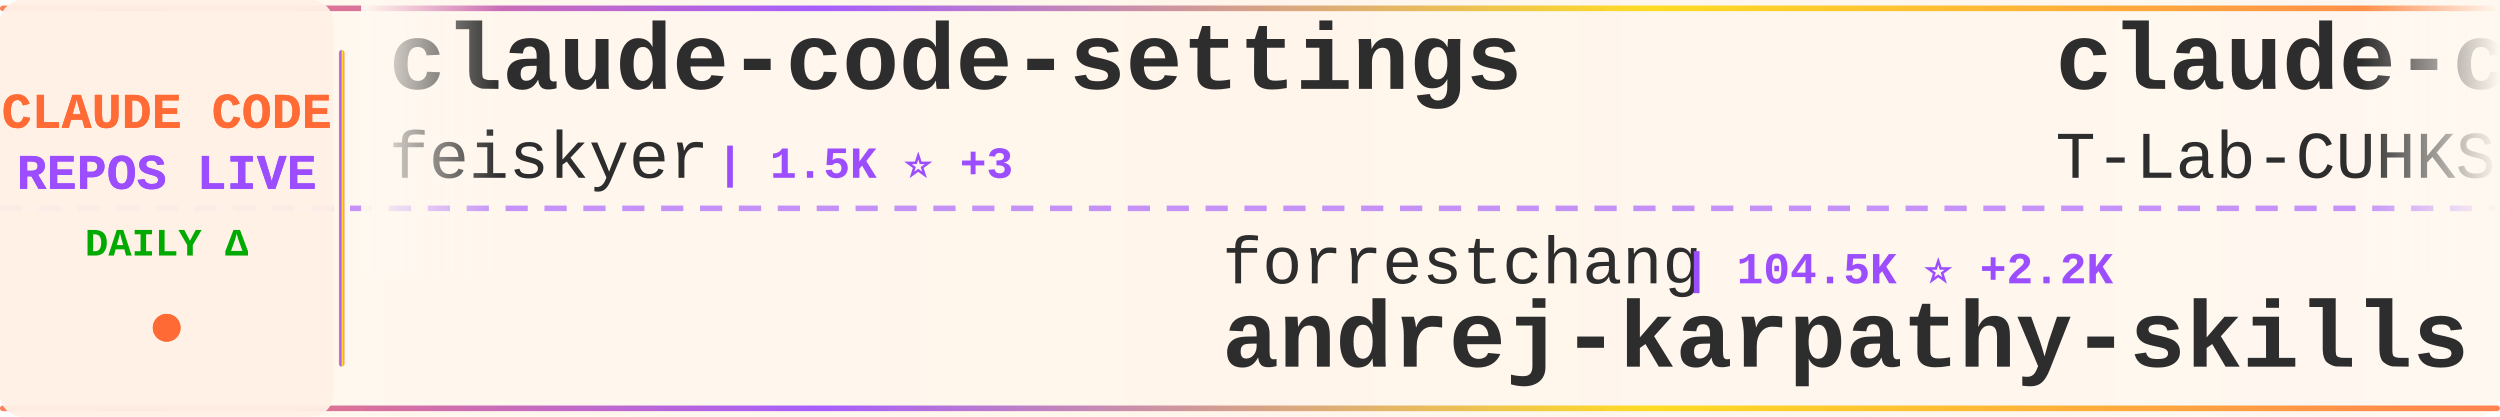
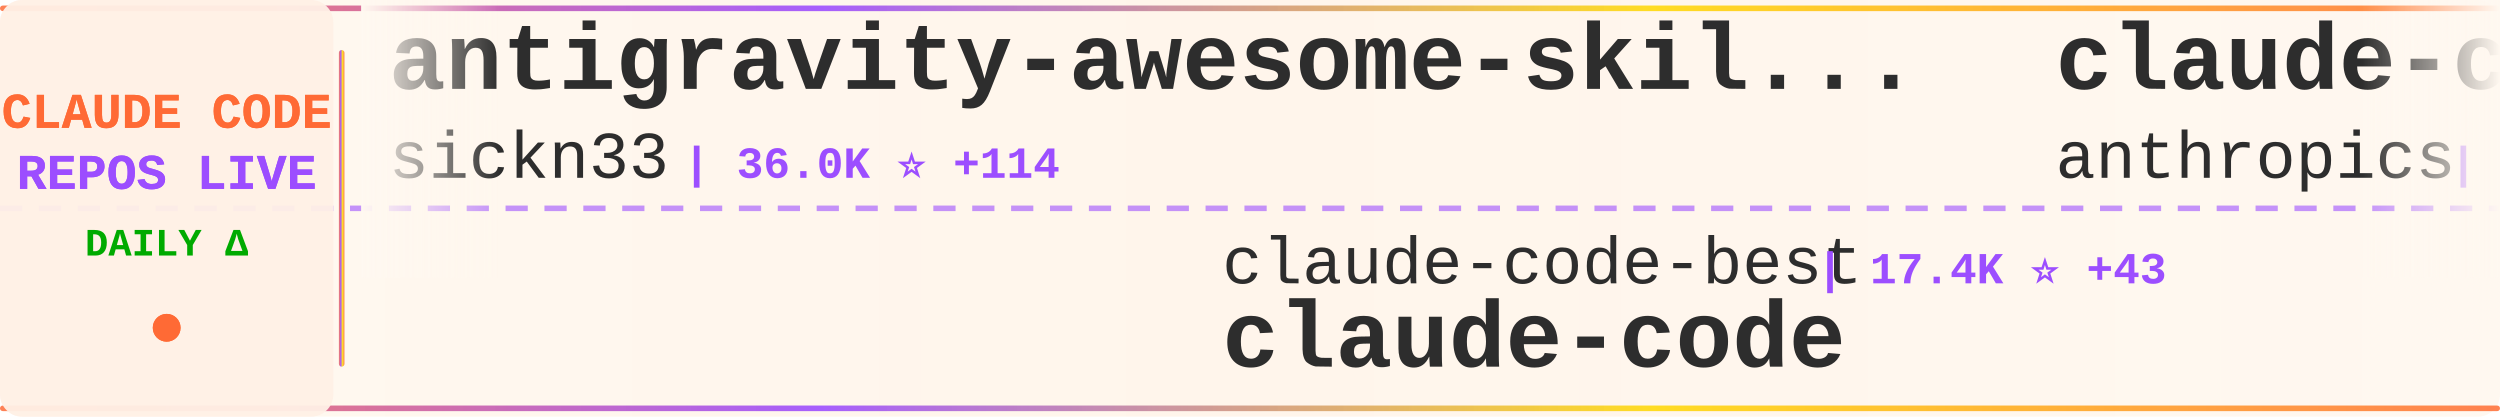
<svg xmlns="http://www.w3.org/2000/svg" width="900" height="150">
  <defs>
    <linearGradient id="tickerBg" x1="0%" y1="0%" x2="100%" y2="0%">
      <stop offset="0%" style="stop-color:#fff8f0;stop-opacity:0.98" />
      <stop offset="50%" style="stop-color:#fff5eb;stop-opacity:1" />
      <stop offset="100%" style="stop-color:#fff8f0;stop-opacity:0.98" />
    </linearGradient>
    <linearGradient id="borderGrad" x1="0%" y1="0%" x2="100%" y2="0%">
      <stop offset="0%" style="stop-color:#FF6B35;stop-opacity:0.85">
        <animate attributeName="stop-opacity" values="0.85;1;0.85" dur="2s" repeatCount="indefinite" />
      </stop>
      <stop offset="33%" style="stop-color:#9C4EFF;stop-opacity:0.9">
        <animate attributeName="stop-opacity" values="0.9;1;0.9" dur="2.2s" repeatCount="indefinite" />
      </stop>
      <stop offset="66%" style="stop-color:#FFD700;stop-opacity:0.85">
        <animate attributeName="stop-opacity" values="0.85;1;0.85" dur="1.8s" repeatCount="indefinite" />
      </stop>
      <stop offset="100%" style="stop-color:#FF6B35;stop-opacity:0.85">
        <animate attributeName="stop-opacity" values="0.85;1;0.85" dur="2s" repeatCount="indefinite" />
      </stop>
    </linearGradient>
    <filter id="textGlow">
      <feGaussianBlur stdDeviation="0.15" result="coloredBlur" />
      <feMerge>
        <feMergeNode in="coloredBlur" />
        <feMergeNode in="SourceGraphic" />
      </feMerge>
    </filter>
    <filter id="metricGlow">
      <feGaussianBlur stdDeviation="0.2" result="coloredBlur" />
      <feMerge>
        <feMergeNode in="coloredBlur" />
        <feMergeNode in="SourceGraphic" />
      </feMerge>
    </filter>
    <linearGradient id="leftFade" x1="0%" y1="0%" x2="100%" y2="0%">
      <stop offset="0%" style="stop-color:#fff8f0;stop-opacity:1" />
      <stop offset="100%" style="stop-color:#fff8f0;stop-opacity:0" />
    </linearGradient>
    <linearGradient id="rightFade" x1="0%" y1="0%" x2="100%" y2="0%">
      <stop offset="0%" style="stop-color:#fff8f0;stop-opacity:0" />
      <stop offset="100%" style="stop-color:#fff8f0;stop-opacity:1" />
    </linearGradient>
  </defs>
  <rect width="900" height="150" fill="url(#tickerBg)" rx="8" />
  <rect x="0" y="2" width="900" height="2" fill="url(#borderGrad)" rx="1" />
  <rect x="0" y="146" width="900" height="2" fill="url(#borderGrad)" rx="1" />
  <line x1="0" y1="75" x2="900" y2="75" stroke="#9C4EFF" stroke-width="2" stroke-dasharray="8 6" opacity="0.6" />
  <rect x="0" y="0" width="120" height="150" fill="#fff0e6" opacity="0.95" rx="8" />
  <text x="60" y="46" font-family="'Courier New', monospace" font-size="18" font-weight="bold" fill="#FF6B35" text-anchor="middle" filter="url(#textGlow)">
    CLAUDE CODE
  </text>
  <text x="60" y="68" font-family="'Courier New', monospace" font-size="18" font-weight="bold" fill="#9C4EFF" text-anchor="middle" filter="url(#textGlow)">
    REPOS LIVE
  </text>
  <text x="60" y="92" font-family="'Courier New', monospace" font-size="14" font-weight="bold" fill="#00aa00" text-anchor="middle">
    DAILY Δ
  </text>
  <circle cx="60" cy="118" r="5" fill="#FF6B35" filter="url(#metricGlow)">
    <animate attributeName="r" values="4;6;4" dur="1.5s" repeatCount="indefinite" />
    <animate attributeName="opacity" values="0.6;1;0.6" dur="1.5s" repeatCount="indefinite" />
  </circle>
  <rect x="122" y="18" width="2" height="114" fill="url(#borderGrad)" rx="1" />
  <clipPath id="tickerClip">
    <rect x="130" y="0" width="770" height="150" />
  </clipPath>
  <g clip-path="url(#tickerClip)">
    <g id="tickerItems">
      <animateTransform attributeName="transform" attributeType="XML" type="translate" from="0 0" to="-3000 0" dur="54s" repeatCount="indefinite" />
      <g transform="translate(0, 0)">
-         <text x="140" y="32" font-family="'Courier New', monospace" font-size="34" font-weight="bold" fill="#2d2d2d">claude-code-settings</text>
-         <text x="140" y="64" font-family="'Courier New', monospace" font-size="24" font-weight="normal" fill="#2d2d2d" opacity="1.0">feiskyer</text>
-         <text x="258" y="64" font-family="'Courier New', monospace" font-size="16" font-weight="bold" fill="#9C4EFF"> | 1.5K ⭐ +3</text>
+         <text x="140" y="32" font-family="'Courier New', monospace" font-size="34" font-weight="bold" fill="#2d2d2d">antigravity-awesome-skil...</text>
+         <text x="140" y="64" font-family="'Courier New', monospace" font-size="24" font-weight="normal" fill="#2d2d2d" opacity="1.0">sickn33</text>
+         <text x="246" y="64" font-family="'Courier New', monospace" font-size="16" font-weight="bold" fill="#9C4EFF"> | 36.0K ⭐ +114</text>
      </g>
      <g transform="translate(300, 0)">
-         <text x="140" y="102" font-family="'Courier New', monospace" font-size="24" font-weight="normal" fill="#2d2d2d" opacity="1.0">forrestchang</text>
-         <text x="306" y="102" font-family="'Courier New', monospace" font-size="16" font-weight="bold" fill="#9C4EFF"> | 104.5K ⭐ +2.2K</text>
-         <text x="140" y="132" font-family="'Courier New', monospace" font-size="34" font-weight="bold" fill="#2d2d2d">andrej-karpathy-skills</text>
+         <text x="140" y="102" font-family="'Courier New', monospace" font-size="24" font-weight="normal" fill="#2d2d2d" opacity="1.0">claude-code-best</text>
+         <text x="354" y="102" font-family="'Courier New', monospace" font-size="16" font-weight="bold" fill="#9C4EFF"> | 17.4K ⭐ +43</text>
+         <text x="140" y="132" font-family="'Courier New', monospace" font-size="34" font-weight="bold" fill="#2d2d2d">claude-code</text>
      </g>
      <g transform="translate(600, 0)">
-         <text x="140" y="32" font-family="'Courier New', monospace" font-size="34" font-weight="bold" fill="#2d2d2d">claude-code</text>
-         <text x="140" y="64" font-family="'Courier New', monospace" font-size="24" font-weight="normal" fill="#2d2d2d" opacity="1.0">T-Lab-CUHKSZ</text>
-         <text x="306" y="64" font-family="'Courier New', monospace" font-size="16" font-weight="bold" fill="#9C4EFF"> | 305 ⭐ +1</text>
+         <text x="140" y="32" font-family="'Courier New', monospace" font-size="34" font-weight="bold" fill="#2d2d2d">claude-code-action</text>
+         <text x="140" y="64" font-family="'Courier New', monospace" font-size="24" font-weight="normal" fill="#2d2d2d" opacity="1.0">anthropics</text>
+         <text x="282" y="64" font-family="'Courier New', monospace" font-size="16" font-weight="bold" fill="#9C4EFF"> | 7.4K ⭐ +17</text>
      </g>
      <g transform="translate(900, 0)">
-         <text x="140" y="102" font-family="'Courier New', monospace" font-size="24" font-weight="normal" fill="#2d2d2d" opacity="1.0">liuup</text>
-         <text x="222" y="102" font-family="'Courier New', monospace" font-size="16" font-weight="bold" fill="#9C4EFF"> | 2.2K ⭐ +11</text>
-         <text x="140" y="132" font-family="'Courier New', monospace" font-size="34" font-weight="bold" fill="#2d2d2d">claude-code-analysis</text>
+         <text x="140" y="102" font-family="'Courier New', monospace" font-size="24" font-weight="normal" fill="#2d2d2d" opacity="1.0">Windy3f3f3f3f</text>
+         <text x="318" y="102" font-family="'Courier New', monospace" font-size="16" font-weight="bold" fill="#9C4EFF"> | 2.1K ⭐ +6</text>
+         <text x="140" y="132" font-family="'Courier New', monospace" font-size="34" font-weight="bold" fill="#2d2d2d">how-claude-code-works</text>
      </g>
      <g transform="translate(1200, 0)">
-         <text x="140" y="32" font-family="'Courier New', monospace" font-size="34" font-weight="bold" fill="#2d2d2d">Claude-code</text>
-         <text x="140" y="64" font-family="'Courier New', monospace" font-size="24" font-weight="normal" fill="#2d2d2d" opacity="1.0">fazxes</text>
-         <text x="234" y="64" font-family="'Courier New', monospace" font-size="16" font-weight="bold" fill="#9C4EFF"> | 212 ⭐</text>
+         <text x="140" y="32" font-family="'Courier New', monospace" font-size="34" font-weight="bold" fill="#2d2d2d">claude-code-prompts</text>
+         <text x="140" y="64" font-family="'Courier New', monospace" font-size="24" font-weight="normal" fill="#2d2d2d" opacity="1.0">repowise-dev</text>
+         <text x="306" y="64" font-family="'Courier New', monospace" font-size="16" font-weight="bold" fill="#9C4EFF"> | 984 ⭐ +1</text>
      </g>
      <g transform="translate(1500, 0)">
-         <text x="140" y="102" font-family="'Courier New', monospace" font-size="24" font-weight="normal" fill="#2d2d2d" opacity="1.0">sugyan</text>
-         <text x="234" y="102" font-family="'Courier New', monospace" font-size="16" font-weight="bold" fill="#9C4EFF"> | 1.1K ⭐ +2</text>
-         <text x="140" y="132" font-family="'Courier New', monospace" font-size="34" font-weight="bold" fill="#2d2d2d">claude-code-webui</text>
+         <text x="140" y="102" font-family="'Courier New', monospace" font-size="24" font-weight="normal" fill="#2d2d2d" opacity="1.0">andrew-kramer-inno</text>
+         <text x="378" y="102" font-family="'Courier New', monospace" font-size="16" font-weight="bold" fill="#9C4EFF"> | 581 ⭐</text>
+         <text x="140" y="132" font-family="'Courier New', monospace" font-size="34" font-weight="bold" fill="#2d2d2d">claude-code-source-build</text>
      </g>
      <g transform="translate(1800, 0)">
-         <text x="140" y="32" font-family="'Courier New', monospace" font-size="34" font-weight="bold" fill="#2d2d2d">claude-code-guide</text>
-         <text x="140" y="64" font-family="'Courier New', monospace" font-size="24" font-weight="normal" fill="#2d2d2d" opacity="1.0">Cranot</text>
-         <text x="234" y="64" font-family="'Courier New', monospace" font-size="16" font-weight="bold" fill="#9C4EFF"> | 2.6K ⭐ +1</text>
+         <text x="140" y="32" font-family="'Courier New', monospace" font-size="34" font-weight="bold" fill="#2d2d2d">claude-code</text>
+         <text x="140" y="64" font-family="'Courier New', monospace" font-size="24" font-weight="normal" fill="#2d2d2d" opacity="1.0">codeaashu</text>
+         <text x="270" y="64" font-family="'Courier New', monospace" font-size="16" font-weight="bold" fill="#9C4EFF"> | 2.4K ⭐ +15</text>
      </g>
      <g transform="translate(2100, 0)">
-         <text x="140" y="102" font-family="'Courier New', monospace" font-size="24" font-weight="normal" fill="#2d2d2d" opacity="1.0">1rgs</text>
-         <text x="210" y="102" font-family="'Courier New', monospace" font-size="16" font-weight="bold" fill="#9C4EFF"> | 3.5K ⭐ +8</text>
-         <text x="140" y="132" font-family="'Courier New', monospace" font-size="34" font-weight="bold" fill="#2d2d2d">claude-code-proxy</text>
+         <text x="140" y="102" font-family="'Courier New', monospace" font-size="24" font-weight="normal" fill="#2d2d2d" opacity="1.0">shanraisshan</text>
+         <text x="306" y="102" font-family="'Courier New', monospace" font-size="16" font-weight="bold" fill="#9C4EFF"> | 50.1K ⭐ +205</text>
+         <text x="140" y="132" font-family="'Courier New', monospace" font-size="34" font-weight="bold" fill="#2d2d2d">claude-code-best-practic...</text>
      </g>
      <g transform="translate(2400, 0)">
-         <text x="140" y="32" font-family="'Courier New', monospace" font-size="34" font-weight="bold" fill="#2d2d2d">claude-code-source</text>
-         <text x="140" y="64" font-family="'Courier New', monospace" font-size="24" font-weight="normal" fill="#2d2d2d" opacity="1.0">JrCx7scC</text>
-         <text x="258" y="64" font-family="'Courier New', monospace" font-size="16" font-weight="bold" fill="#9C4EFF"> | 364 ⭐</text>
+         <text x="140" y="32" font-family="'Courier New', monospace" font-size="34" font-weight="bold" fill="#2d2d2d">claude-code-source-code</text>
+         <text x="140" y="64" font-family="'Courier New', monospace" font-size="24" font-weight="normal" fill="#2d2d2d" opacity="1.0">777genius</text>
+         <text x="270" y="64" font-family="'Courier New', monospace" font-size="16" font-weight="bold" fill="#9C4EFF"> | 905 ⭐ +1</text>
      </g>
      <g transform="translate(2700, 0)">
-         <text x="140" y="102" font-family="'Courier New', monospace" font-size="24" font-weight="normal" fill="#2d2d2d" opacity="1.0">frankbria</text>
-         <text x="270" y="102" font-family="'Courier New', monospace" font-size="16" font-weight="bold" fill="#9C4EFF"> | 9.0K ⭐ +18</text>
-         <text x="140" y="132" font-family="'Courier New', monospace" font-size="34" font-weight="bold" fill="#2d2d2d">ralph-claude-code</text>
+         <text x="140" y="102" font-family="'Courier New', monospace" font-size="24" font-weight="normal" fill="#2d2d2d" opacity="1.0">Maciek-roboblog</text>
+         <text x="342" y="102" font-family="'Courier New', monospace" font-size="16" font-weight="bold" fill="#9C4EFF"> | 7.9K ⭐ +11</text>
+         <text x="140" y="132" font-family="'Courier New', monospace" font-size="34" font-weight="bold" fill="#2d2d2d">Claude-Code-Usage-Monito...</text>
      </g>
      <g transform="translate(3000, 0)">
-         <text x="140" y="32" font-family="'Courier New', monospace" font-size="34" font-weight="bold" fill="#2d2d2d">claude-code-settings</text>
-         <text x="140" y="64" font-family="'Courier New', monospace" font-size="24" font-weight="normal" fill="#2d2d2d" opacity="1.0">feiskyer</text>
-         <text x="258" y="64" font-family="'Courier New', monospace" font-size="16" font-weight="bold" fill="#9C4EFF"> | 1.5K ⭐ +3</text>
+         <text x="140" y="32" font-family="'Courier New', monospace" font-size="34" font-weight="bold" fill="#2d2d2d">antigravity-awesome-skil...</text>
+         <text x="140" y="64" font-family="'Courier New', monospace" font-size="24" font-weight="normal" fill="#2d2d2d" opacity="1.0">sickn33</text>
+         <text x="246" y="64" font-family="'Courier New', monospace" font-size="16" font-weight="bold" fill="#9C4EFF"> | 36.0K ⭐ +114</text>
      </g>
      <g transform="translate(3300, 0)">
-         <text x="140" y="102" font-family="'Courier New', monospace" font-size="24" font-weight="normal" fill="#2d2d2d" opacity="1.0">forrestchang</text>
-         <text x="306" y="102" font-family="'Courier New', monospace" font-size="16" font-weight="bold" fill="#9C4EFF"> | 104.5K ⭐ +2.2K</text>
-         <text x="140" y="132" font-family="'Courier New', monospace" font-size="34" font-weight="bold" fill="#2d2d2d">andrej-karpathy-skills</text>
+         <text x="140" y="102" font-family="'Courier New', monospace" font-size="24" font-weight="normal" fill="#2d2d2d" opacity="1.0">claude-code-best</text>
+         <text x="354" y="102" font-family="'Courier New', monospace" font-size="16" font-weight="bold" fill="#9C4EFF"> | 17.4K ⭐ +43</text>
+         <text x="140" y="132" font-family="'Courier New', monospace" font-size="34" font-weight="bold" fill="#2d2d2d">claude-code</text>
      </g>
      <g transform="translate(3600, 0)">
-         <text x="140" y="32" font-family="'Courier New', monospace" font-size="34" font-weight="bold" fill="#2d2d2d">claude-code</text>
-         <text x="140" y="64" font-family="'Courier New', monospace" font-size="24" font-weight="normal" fill="#2d2d2d" opacity="1.0">T-Lab-CUHKSZ</text>
-         <text x="306" y="64" font-family="'Courier New', monospace" font-size="16" font-weight="bold" fill="#9C4EFF"> | 305 ⭐ +1</text>
+         <text x="140" y="32" font-family="'Courier New', monospace" font-size="34" font-weight="bold" fill="#2d2d2d">claude-code-action</text>
+         <text x="140" y="64" font-family="'Courier New', monospace" font-size="24" font-weight="normal" fill="#2d2d2d" opacity="1.0">anthropics</text>
+         <text x="282" y="64" font-family="'Courier New', monospace" font-size="16" font-weight="bold" fill="#9C4EFF"> | 7.4K ⭐ +17</text>
      </g>
      <g transform="translate(3900, 0)">
-         <text x="140" y="102" font-family="'Courier New', monospace" font-size="24" font-weight="normal" fill="#2d2d2d" opacity="1.0">liuup</text>
-         <text x="222" y="102" font-family="'Courier New', monospace" font-size="16" font-weight="bold" fill="#9C4EFF"> | 2.2K ⭐ +11</text>
-         <text x="140" y="132" font-family="'Courier New', monospace" font-size="34" font-weight="bold" fill="#2d2d2d">claude-code-analysis</text>
+         <text x="140" y="102" font-family="'Courier New', monospace" font-size="24" font-weight="normal" fill="#2d2d2d" opacity="1.0">Windy3f3f3f3f</text>
+         <text x="318" y="102" font-family="'Courier New', monospace" font-size="16" font-weight="bold" fill="#9C4EFF"> | 2.1K ⭐ +6</text>
+         <text x="140" y="132" font-family="'Courier New', monospace" font-size="34" font-weight="bold" fill="#2d2d2d">how-claude-code-works</text>
      </g>
    </g>
  </g>
  <rect x="130" y="0" width="50" height="100" fill="url(#leftFade)" />
  <rect x="850" y="0" width="50" height="100" fill="url(#rightFade)" />
</svg>
